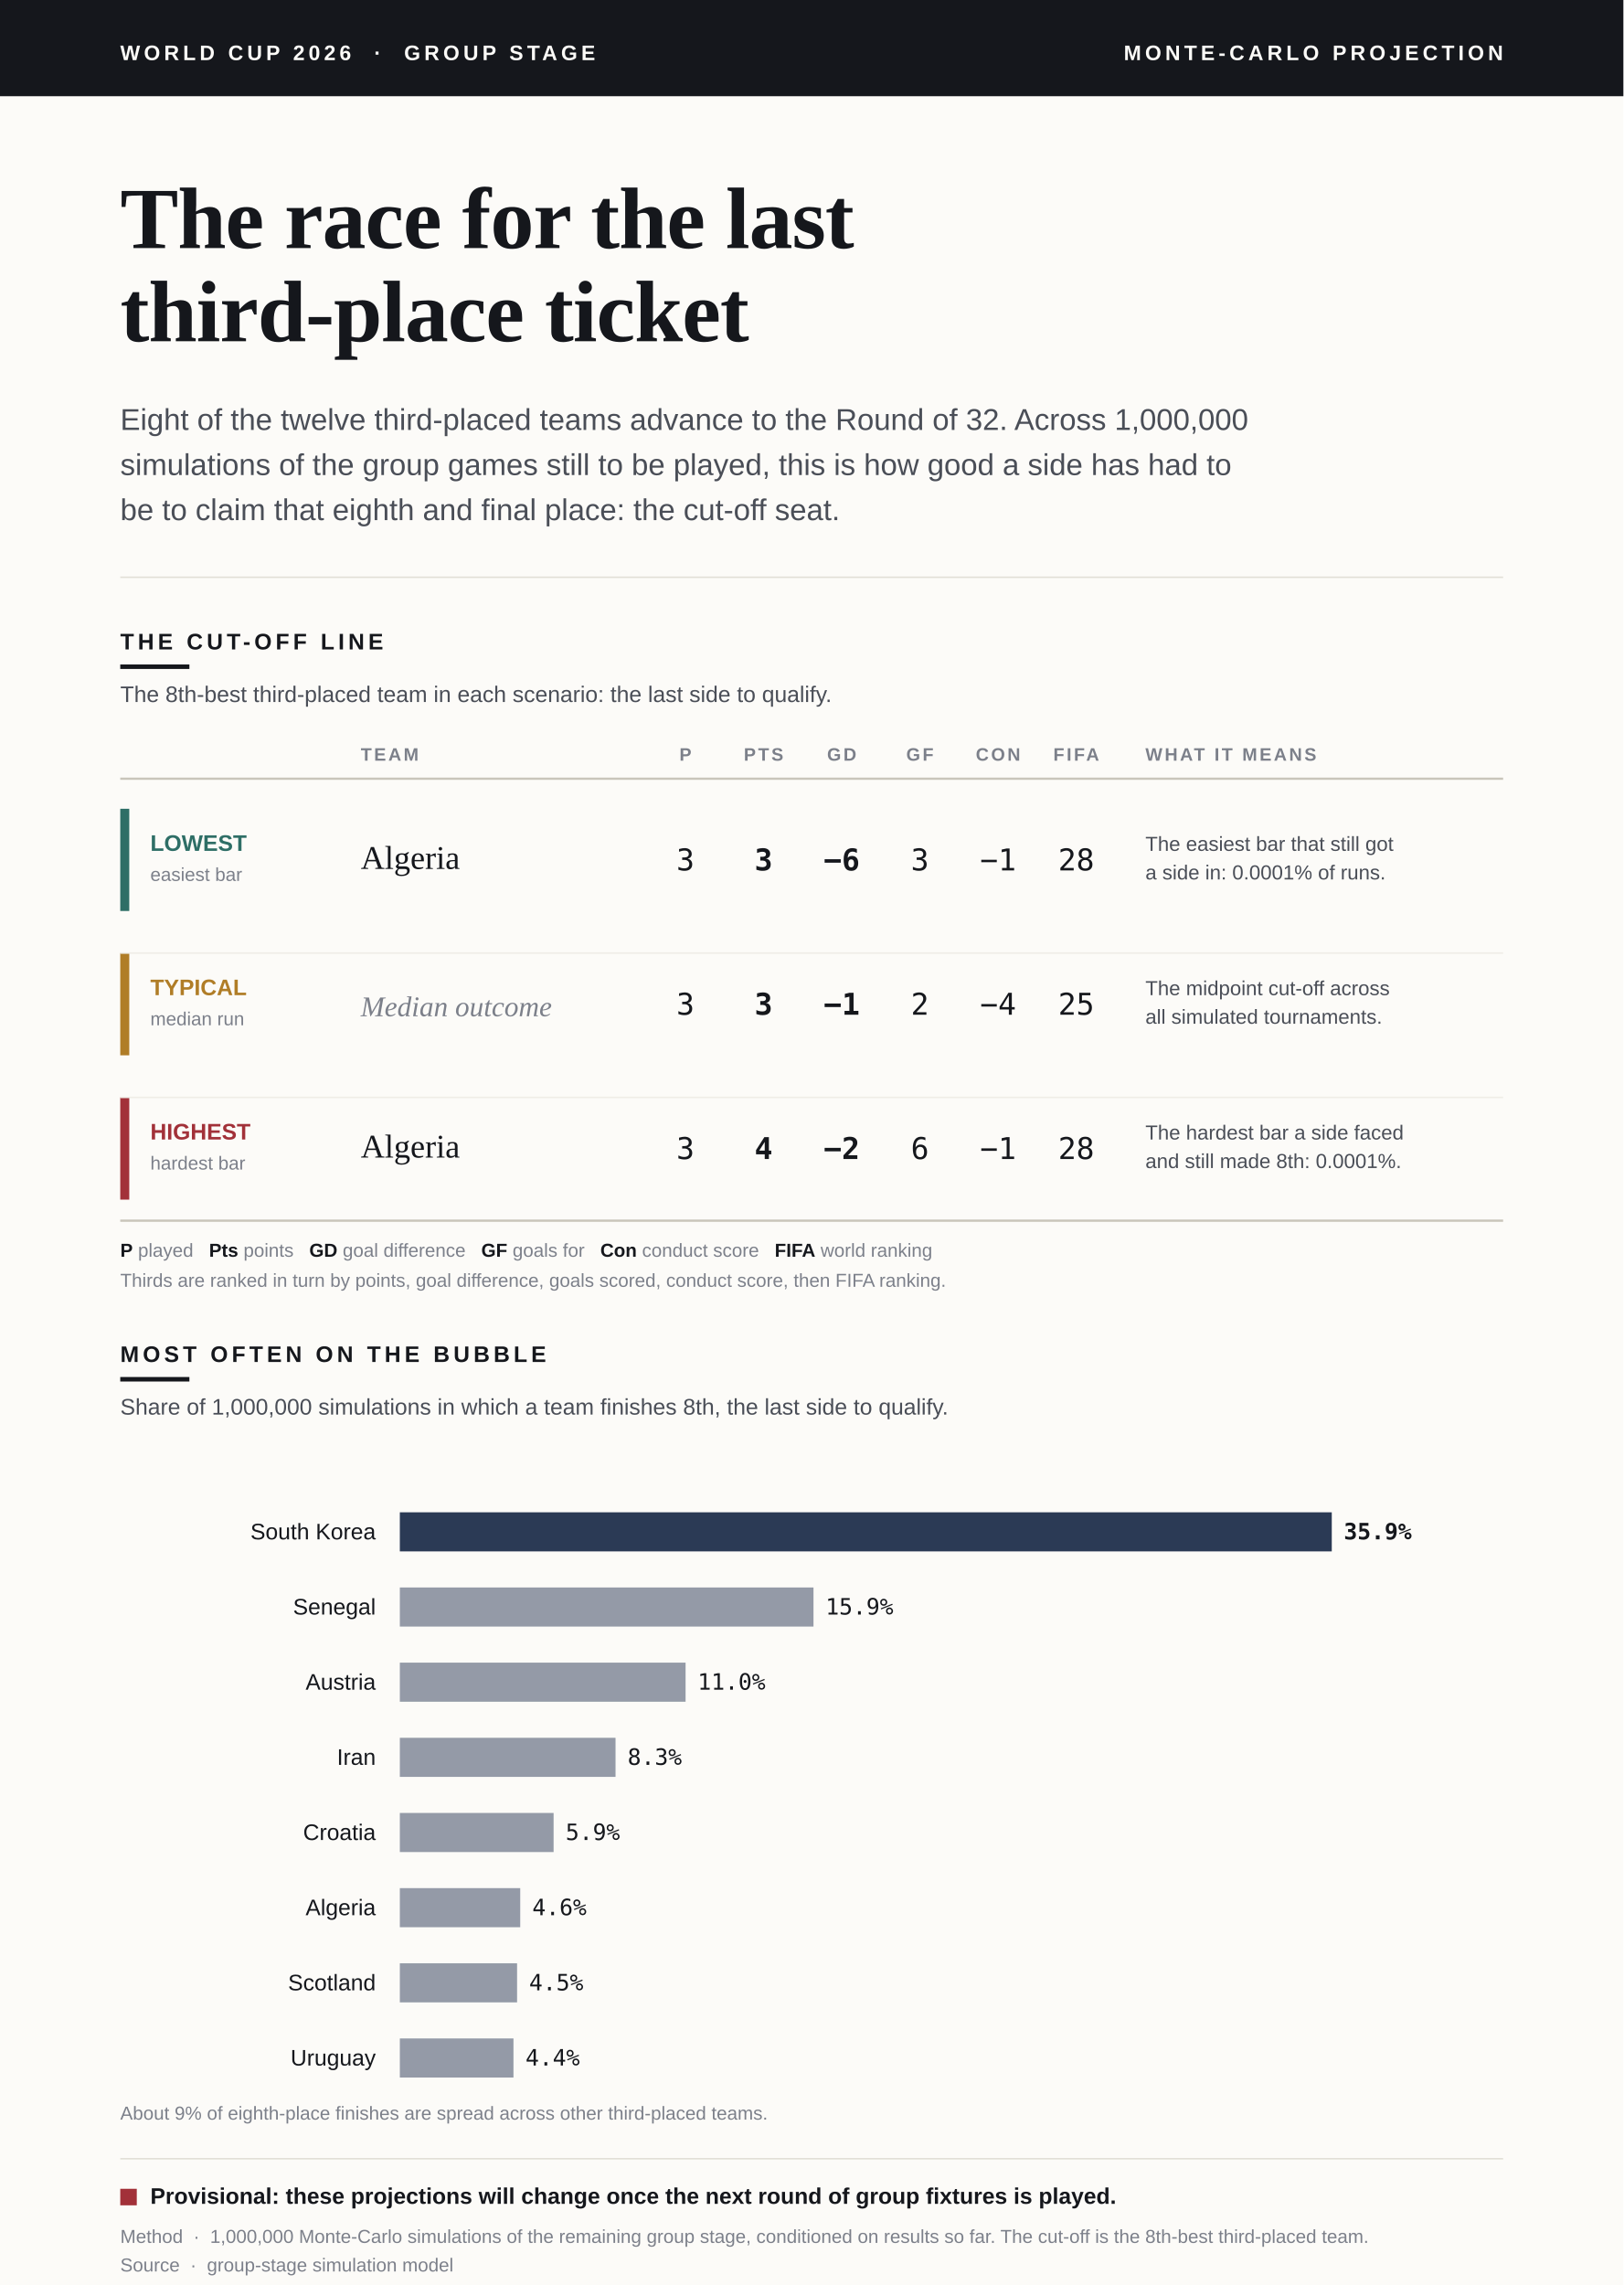
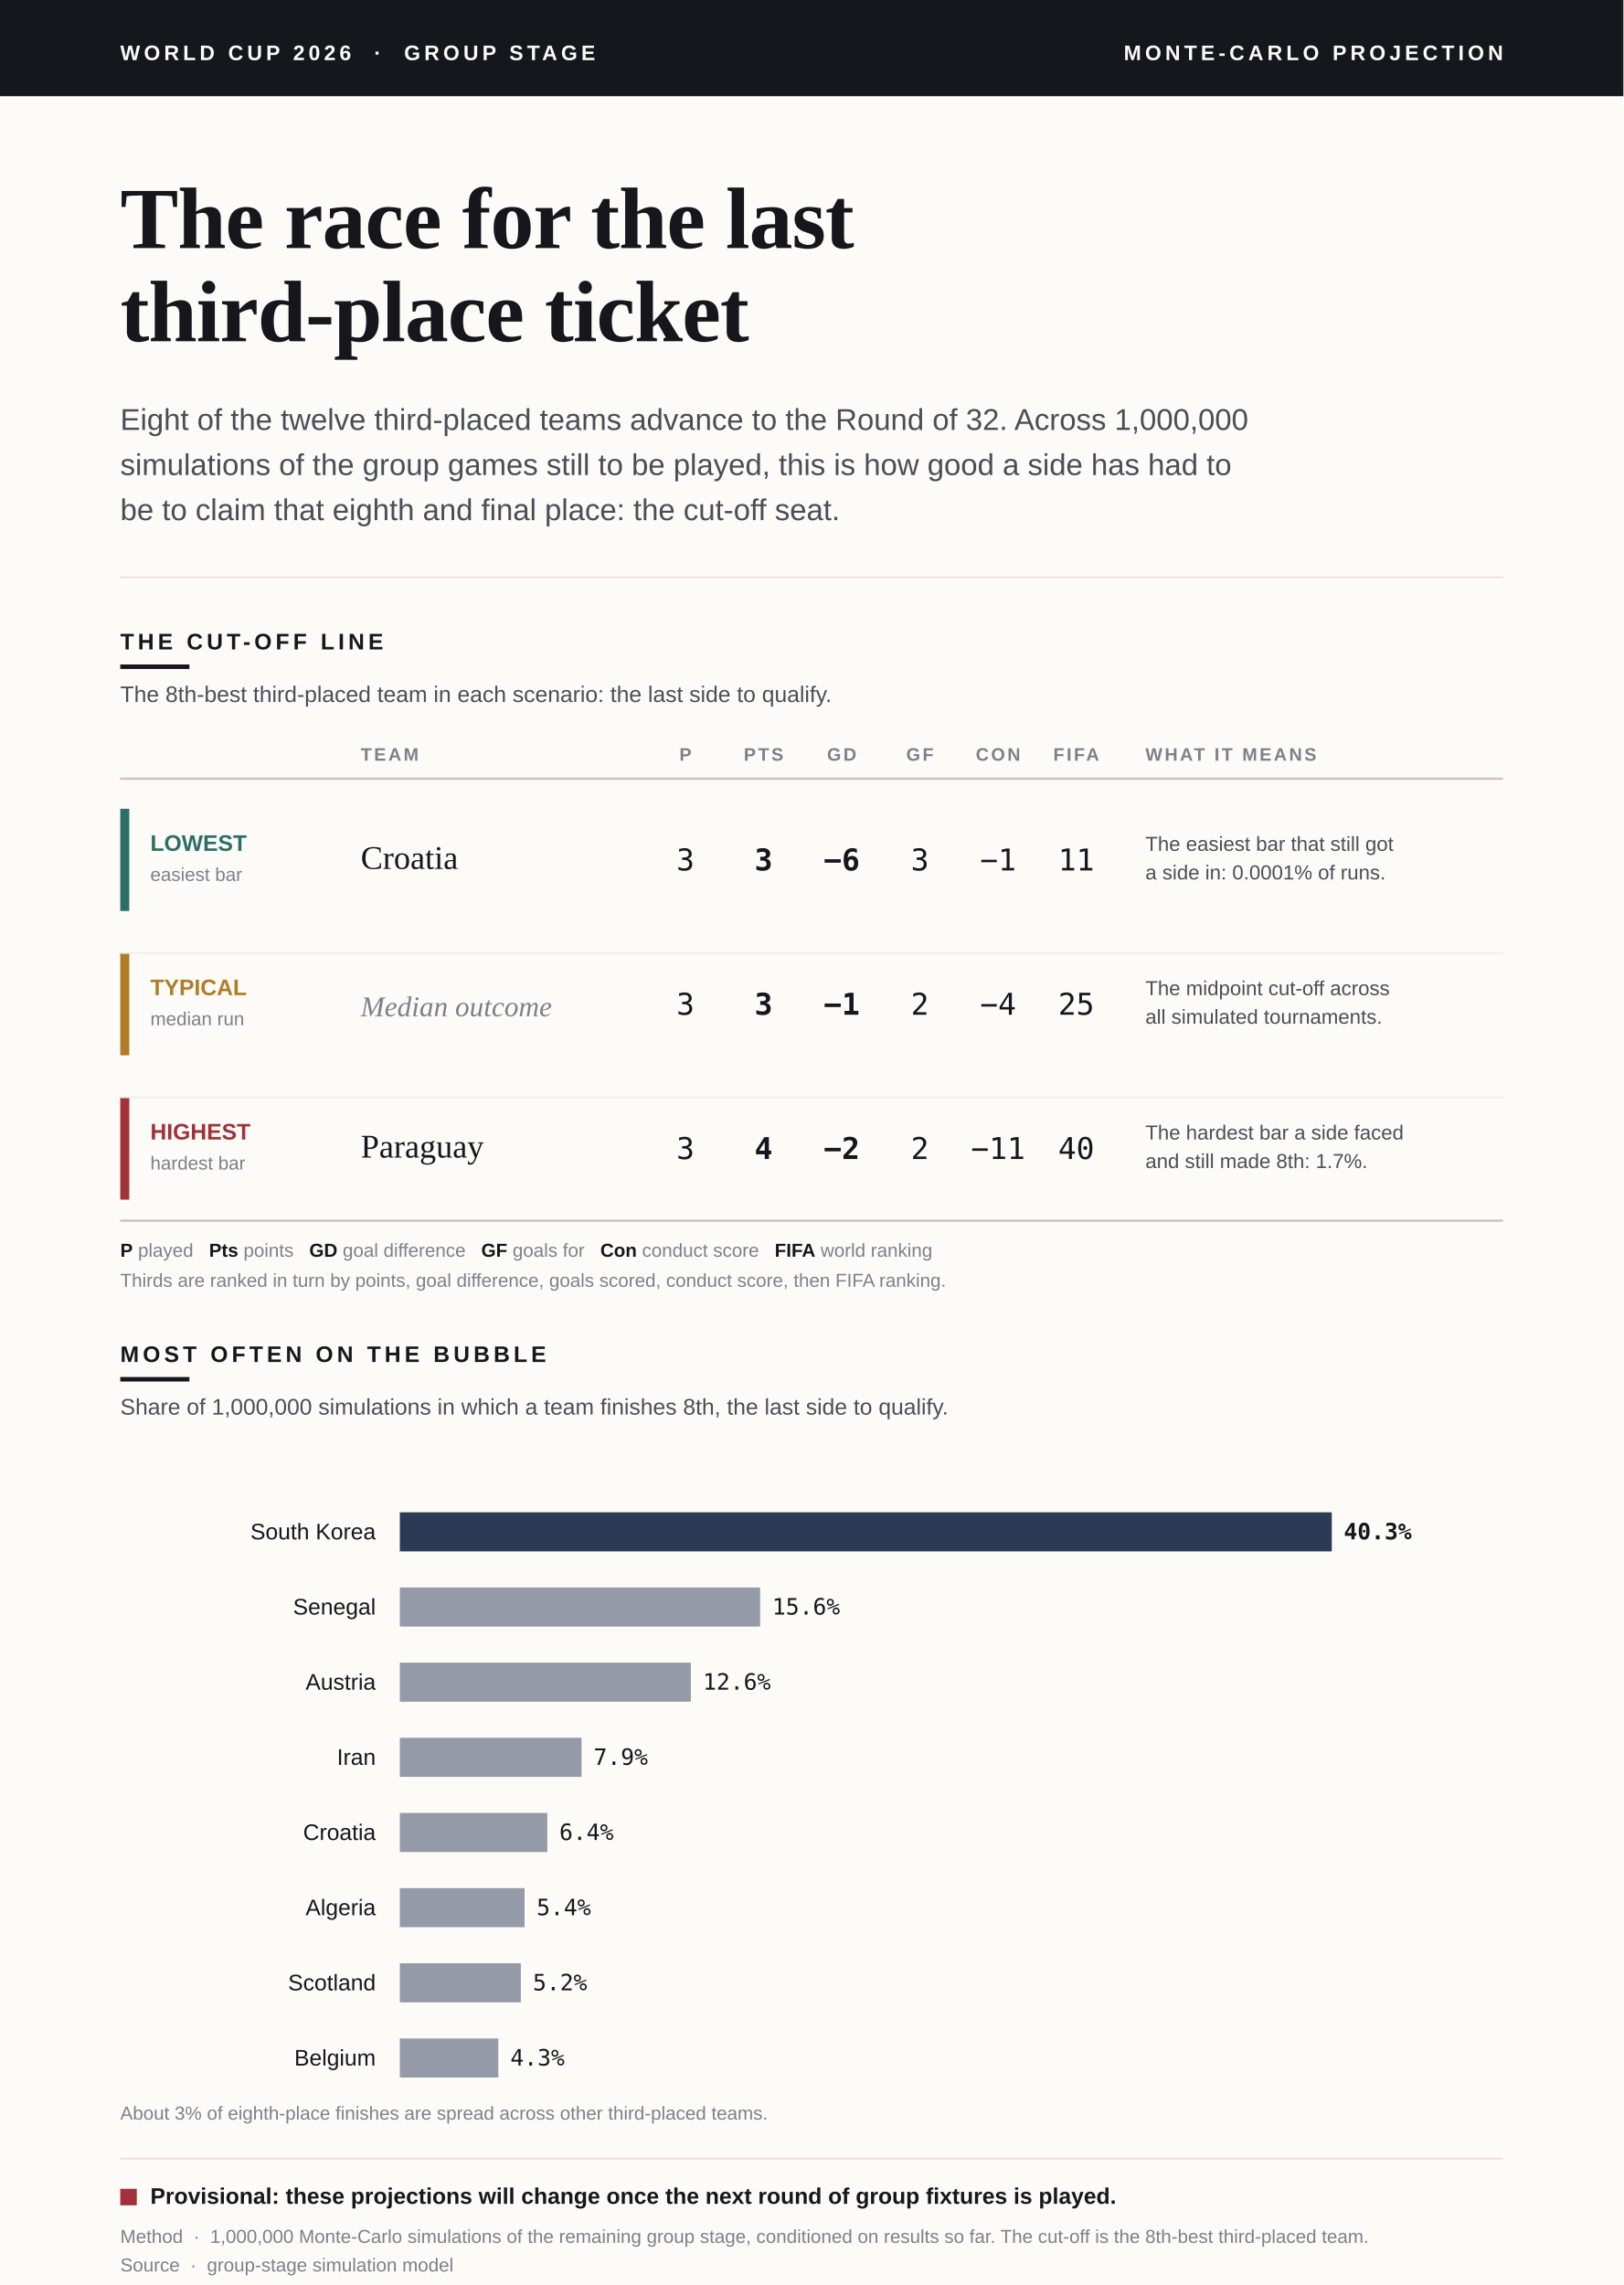
<svg xmlns="http://www.w3.org/2000/svg" viewBox="0 0 1080 1520" font-family="Helvetica Neue, Arial, sans-serif">
  <defs>
    <style>.serif{font-family:Georgia,"Times New Roman",serif;}.sans{font-family:"Helvetica Neue",Arial,sans-serif;}.mono{font-family:ui-monospace,"SF Mono",Menlo,Consolas,monospace;}</style>
  </defs>
  <rect x="0" y="0" width="1080" height="1520" fill="#FCFBF8" />
  <rect x="0" y="0" width="1080" height="64" fill="#15171C" />
  <text class="sans" x="80" y="40" fill="#FCFBF8" font-size="14" font-weight="700" letter-spacing="2.5">WORLD CUP 2026  ·  GROUP STAGE</text>
  <text class="sans" x="1000" y="40" fill="#FCFBF8" font-size="14" font-weight="700" letter-spacing="2.5" text-anchor="end">MONTE-CARLO PROJECTION</text>
  <text class="serif" x="80" y="165" fill="#15171C" font-size="58" font-weight="700" letter-spacing="-0.5">The race for the last</text>
  <text class="serif" x="80" y="227" fill="#15171C" font-size="58" font-weight="700" letter-spacing="-0.5">third-place ticket</text>
  <text class="sans" x="80" y="286" fill="#4A4E57" font-size="20">Eight of the twelve third-placed teams advance to the Round of 32. Across 1,000,000</text>
  <text class="sans" x="80" y="316" fill="#4A4E57" font-size="20">simulations of the group games still to be played, this is how good a side has had to</text>
  <text class="sans" x="80" y="346" fill="#4A4E57" font-size="20">be to claim that eighth and final place: the cut-off seat.</text>
  <line x1="80" y1="384" x2="1000" y2="384" stroke="#E2DFD7" stroke-width="1" />
  <text class="sans" x="80" y="432" fill="#15171C" font-size="15" font-weight="700" letter-spacing="2.5">THE CUT-OFF LINE</text>
  <rect x="80" y="442" width="46" height="3" fill="#15171C" />
  <text class="sans" x="80" y="467" fill="#4A4E57" font-size="15">The 8th-best third-placed team in each scenario: the last side to qualify.</text>
  <text class="sans" x="240" y="506" fill="#7C808A" font-size="12" font-weight="700" letter-spacing="1.5">TEAM</text>
  <text class="sans" x="456" y="506" fill="#7C808A" font-size="12" font-weight="700" letter-spacing="1.5" text-anchor="middle">P</text>
  <text class="sans" x="508" y="506" fill="#7C808A" font-size="12" font-weight="700" letter-spacing="1.5" text-anchor="middle">PTS</text>
  <text class="sans" x="560" y="506" fill="#7C808A" font-size="12" font-weight="700" letter-spacing="1.5" text-anchor="middle">GD</text>
  <text class="sans" x="612" y="506" fill="#7C808A" font-size="12" font-weight="700" letter-spacing="1.5" text-anchor="middle">GF</text>
  <text class="sans" x="664" y="506" fill="#7C808A" font-size="12" font-weight="700" letter-spacing="1.5" text-anchor="middle">CON</text>
  <text class="sans" x="716" y="506" fill="#7C808A" font-size="12" font-weight="700" letter-spacing="1.5" text-anchor="middle">FIFA</text>
  <text class="sans" x="762" y="506" fill="#7C808A" font-size="12" font-weight="700" letter-spacing="1.5">WHAT IT MEANS</text>
  <line x1="80" y1="518" x2="1000" y2="518" stroke="#C9C5BA" stroke-width="1.5" />
  <rect x="80" y="538" width="6" height="68" fill="#2E6E66" />
  <text class="sans" x="100" y="566" fill="#2E6E66" font-size="15" font-weight="700">LOWEST</text>
  <text class="sans" x="100" y="586" fill="#7C808A" font-size="12.5">easiest bar</text>
-   <text class="serif" x="240" y="578" fill="#15171C" font-size="22">Algeria</text>
+   <text class="serif" x="240" y="578" fill="#15171C" font-size="22">Croatia</text>
  <text class="mono" x="456" y="579" fill="#15171C" font-size="20" text-anchor="middle">3</text>
  <text class="mono" x="508" y="579" fill="#15171C" font-size="20" font-weight="700" text-anchor="middle">3</text>
  <text class="mono" x="560" y="579" fill="#15171C" font-size="20" font-weight="700" text-anchor="middle">−6</text>
  <text class="mono" x="612" y="579" fill="#15171C" font-size="20" text-anchor="middle">3</text>
  <text class="mono" x="664" y="579" fill="#15171C" font-size="20" text-anchor="middle">−1</text>
-   <text class="mono" x="716" y="579" fill="#15171C" font-size="20" text-anchor="middle">28</text>
+   <text class="mono" x="716" y="579" fill="#15171C" font-size="20" text-anchor="middle">11</text>
  <text class="sans" x="762" y="566" fill="#4A4E57" font-size="13.5">The easiest bar that still got</text>
  <text class="sans" x="762" y="585" fill="#4A4E57" font-size="13.5">a side in: 0.0001% of runs.</text>
  <rect x="80" y="634" width="6" height="68" fill="#B07D27" />
  <text class="sans" x="100" y="662" fill="#B07D27" font-size="15" font-weight="700">TYPICAL</text>
  <text class="sans" x="100" y="682" fill="#7C808A" font-size="12.5">median run</text>
  <text class="serif" x="240" y="676" fill="#7C808A" font-size="19" font-style="italic">Median outcome</text>
  <text class="mono" x="456" y="675" fill="#15171C" font-size="20" text-anchor="middle">3</text>
  <text class="mono" x="508" y="675" fill="#15171C" font-size="20" font-weight="700" text-anchor="middle">3</text>
  <text class="mono" x="560" y="675" fill="#15171C" font-size="20" font-weight="700" text-anchor="middle">−1</text>
  <text class="mono" x="612" y="675" fill="#15171C" font-size="20" text-anchor="middle">2</text>
  <text class="mono" x="664" y="675" fill="#15171C" font-size="20" text-anchor="middle">−4</text>
  <text class="mono" x="716" y="675" fill="#15171C" font-size="20" text-anchor="middle">25</text>
  <text class="sans" x="762" y="662" fill="#4A4E57" font-size="13.5">The midpoint cut-off across</text>
  <text class="sans" x="762" y="681" fill="#4A4E57" font-size="13.5">all simulated tournaments.</text>
  <rect x="80" y="730" width="6" height="68" fill="#A23139" />
  <text class="sans" x="100" y="758" fill="#A23139" font-size="15" font-weight="700">HIGHEST</text>
  <text class="sans" x="100" y="778" fill="#7C808A" font-size="12.5">hardest bar</text>
-   <text class="serif" x="240" y="770" fill="#15171C" font-size="22">Algeria</text>
+   <text class="serif" x="240" y="770" fill="#15171C" font-size="22">Paraguay</text>
  <text class="mono" x="456" y="771" fill="#15171C" font-size="20" text-anchor="middle">3</text>
  <text class="mono" x="508" y="771" fill="#15171C" font-size="20" font-weight="700" text-anchor="middle">4</text>
  <text class="mono" x="560" y="771" fill="#15171C" font-size="20" font-weight="700" text-anchor="middle">−2</text>
-   <text class="mono" x="612" y="771" fill="#15171C" font-size="20" text-anchor="middle">6</text>
-   <text class="mono" x="664" y="771" fill="#15171C" font-size="20" text-anchor="middle">−1</text>
-   <text class="mono" x="716" y="771" fill="#15171C" font-size="20" text-anchor="middle">28</text>
+   <text class="mono" x="612" y="771" fill="#15171C" font-size="20" text-anchor="middle">2</text>
+   <text class="mono" x="664" y="771" fill="#15171C" font-size="20" text-anchor="middle">−11</text>
+   <text class="mono" x="716" y="771" fill="#15171C" font-size="20" text-anchor="middle">40</text>
  <text class="sans" x="762" y="758" fill="#4A4E57" font-size="13.5">The hardest bar a side faced</text>
-   <text class="sans" x="762" y="777" fill="#4A4E57" font-size="13.5">and still made 8th: 0.0001%.</text>
+   <text class="sans" x="762" y="777" fill="#4A4E57" font-size="13.5">and still made 8th: 1.7%.</text>
  <line x1="80" y1="634" x2="1000" y2="634" stroke="#EFEDE7" stroke-width="1" />
  <line x1="80" y1="730" x2="1000" y2="730" stroke="#EFEDE7" stroke-width="1" />
  <line x1="80" y1="812" x2="1000" y2="812" stroke="#C9C5BA" stroke-width="1.5" />
  <text class="sans" x="80" y="836" fill="#7C808A" font-size="12.5">
    <tspan fill="#15171C" font-weight="700">P</tspan> played   <tspan fill="#15171C" font-weight="700">Pts</tspan> points   <tspan fill="#15171C" font-weight="700">GD</tspan> goal difference   <tspan fill="#15171C" font-weight="700">GF</tspan> goals for   <tspan fill="#15171C" font-weight="700">Con</tspan> conduct score   <tspan fill="#15171C" font-weight="700">FIFA</tspan> world ranking</text>
  <text class="sans" x="80" y="856" fill="#7C808A" font-size="12.5">Thirds are ranked in turn by points, goal difference, goals scored, conduct score, then FIFA ranking.</text>
  <text class="sans" x="80" y="906" fill="#15171C" font-size="15" font-weight="700" letter-spacing="2.5">MOST OFTEN ON THE BUBBLE</text>
  <rect x="80" y="916" width="46" height="3" fill="#15171C" />
  <text class="sans" x="80" y="941" fill="#4A4E57" font-size="15">Share of 1,000,000 simulations in which a team finishes 8th, the last side to qualify.</text>
  <text class="sans" x="250" y="1024" fill="#15171C" font-size="15" text-anchor="end">South Korea</text>
  <rect x="266" y="1006" width="620.0" height="26" fill="#2B3A55" />
-   <text class="mono" x="894.0" y="1024" fill="#15171C" font-size="15" font-weight="700">35.9%</text>
+   <text class="mono" x="894.0" y="1024" fill="#15171C" font-size="15" font-weight="700">40.3%</text>
  <text class="sans" x="250" y="1074" fill="#15171C" font-size="15" text-anchor="end">Senegal</text>
-   <rect x="266" y="1056" width="275.2" height="26" fill="#2B3A55" opacity="0.5" />
-   <text class="mono" x="549.2" y="1074" fill="#15171C" font-size="15">15.9%</text>
+   <rect x="266" y="1056" width="239.7" height="26" fill="#2B3A55" opacity="0.5" />
+   <text class="mono" x="513.7" y="1074" fill="#15171C" font-size="15">15.6%</text>
  <text class="sans" x="250" y="1124" fill="#15171C" font-size="15" text-anchor="end">Austria</text>
-   <rect x="266" y="1106" width="190.1" height="26" fill="#2B3A55" opacity="0.5" />
-   <text class="mono" x="464.1" y="1124" fill="#15171C" font-size="15">11.0%</text>
+   <rect x="266" y="1106" width="193.6" height="26" fill="#2B3A55" opacity="0.5" />
+   <text class="mono" x="467.6" y="1124" fill="#15171C" font-size="15">12.6%</text>
  <text class="sans" x="250" y="1174" fill="#15171C" font-size="15" text-anchor="end">Iran</text>
-   <rect x="266" y="1156" width="143.5" height="26" fill="#2B3A55" opacity="0.5" />
-   <text class="mono" x="417.5" y="1174" fill="#15171C" font-size="15">8.3%</text>
+   <rect x="266" y="1156" width="120.9" height="26" fill="#2B3A55" opacity="0.5" />
+   <text class="mono" x="394.9" y="1174" fill="#15171C" font-size="15">7.9%</text>
  <text class="sans" x="250" y="1224" fill="#15171C" font-size="15" text-anchor="end">Croatia</text>
-   <rect x="266" y="1206" width="102.3" height="26" fill="#2B3A55" opacity="0.5" />
-   <text class="mono" x="376.3" y="1224" fill="#15171C" font-size="15">5.9%</text>
+   <rect x="266" y="1206" width="98.1" height="26" fill="#2B3A55" opacity="0.5" />
+   <text class="mono" x="372.1" y="1224" fill="#15171C" font-size="15">6.4%</text>
  <text class="sans" x="250" y="1274" fill="#15171C" font-size="15" text-anchor="end">Algeria</text>
-   <rect x="266" y="1256" width="80.1" height="26" fill="#2B3A55" opacity="0.5" />
-   <text class="mono" x="354.1" y="1274" fill="#15171C" font-size="15">4.6%</text>
+   <rect x="266" y="1256" width="83.0" height="26" fill="#2B3A55" opacity="0.5" />
+   <text class="mono" x="357.0" y="1274" fill="#15171C" font-size="15">5.4%</text>
  <text class="sans" x="250" y="1324" fill="#15171C" font-size="15" text-anchor="end">Scotland</text>
-   <rect x="266" y="1306" width="78.0" height="26" fill="#2B3A55" opacity="0.5" />
-   <text class="mono" x="352.0" y="1324" fill="#15171C" font-size="15">4.5%</text>
-   <text class="sans" x="250" y="1374" fill="#15171C" font-size="15" text-anchor="end">Uruguay</text>
-   <rect x="266" y="1356" width="75.6" height="26" fill="#2B3A55" opacity="0.5" />
-   <text class="mono" x="349.6" y="1374" fill="#15171C" font-size="15">4.4%</text>
-   <text class="sans" x="80" y="1410" fill="#7C808A" font-size="12.5">About 9% of eighth-place finishes are spread across other third-placed teams.</text>
+   <rect x="266" y="1306" width="80.5" height="26" fill="#2B3A55" opacity="0.5" />
+   <text class="mono" x="354.5" y="1324" fill="#15171C" font-size="15">5.2%</text>
+   <text class="sans" x="250" y="1374" fill="#15171C" font-size="15" text-anchor="end">Belgium</text>
+   <rect x="266" y="1356" width="65.5" height="26" fill="#2B3A55" opacity="0.5" />
+   <text class="mono" x="339.5" y="1374" fill="#15171C" font-size="15">4.3%</text>
+   <text class="sans" x="80" y="1410" fill="#7C808A" font-size="12.5">About 3% of eighth-place finishes are spread across other third-placed teams.</text>
  <line x1="80" y1="1436" x2="1000" y2="1436" stroke="#E2DFD7" stroke-width="1" />
  <rect x="80" y="1456" width="11" height="11" fill="#A23139" />
  <text class="sans" x="100" y="1466" fill="#15171C" font-size="15" font-weight="700">Provisional: these projections will change once the next round of group fixtures is played.</text>
  <text class="sans" x="80" y="1492" fill="#7C808A" font-size="12.5">Method  ·  1,000,000 Monte-Carlo simulations of the remaining group stage, conditioned on results so far. The cut-off is the 8th-best third-placed team.</text>
  <text class="sans" x="80" y="1511" fill="#7C808A" font-size="12.5">Source  ·  group-stage simulation model</text>
</svg>
